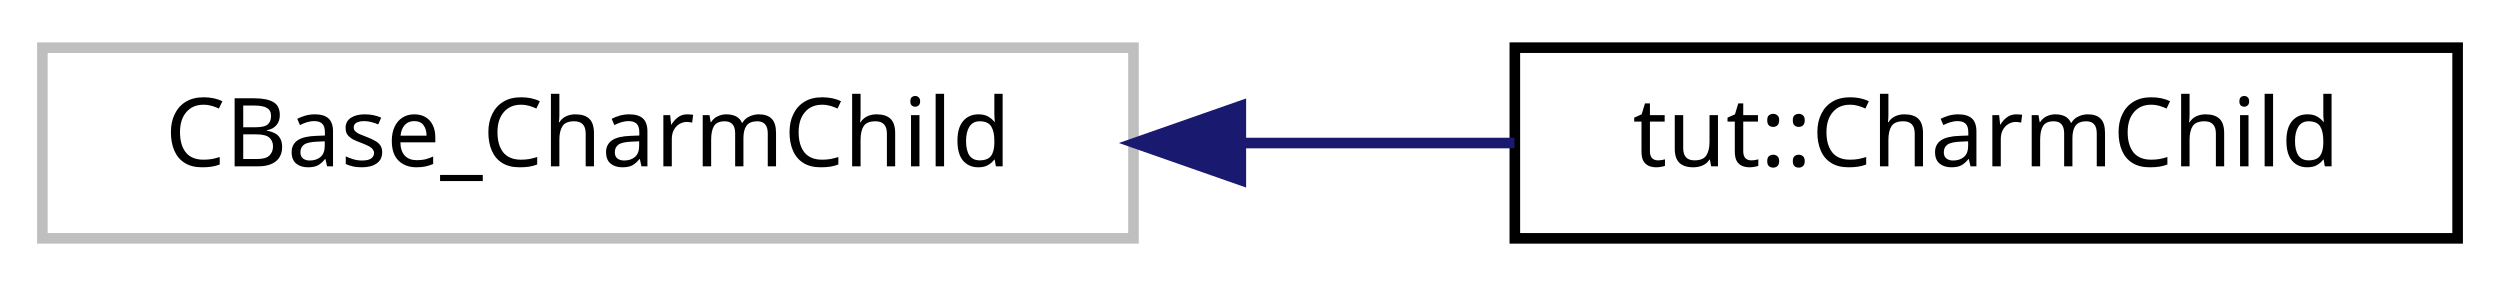
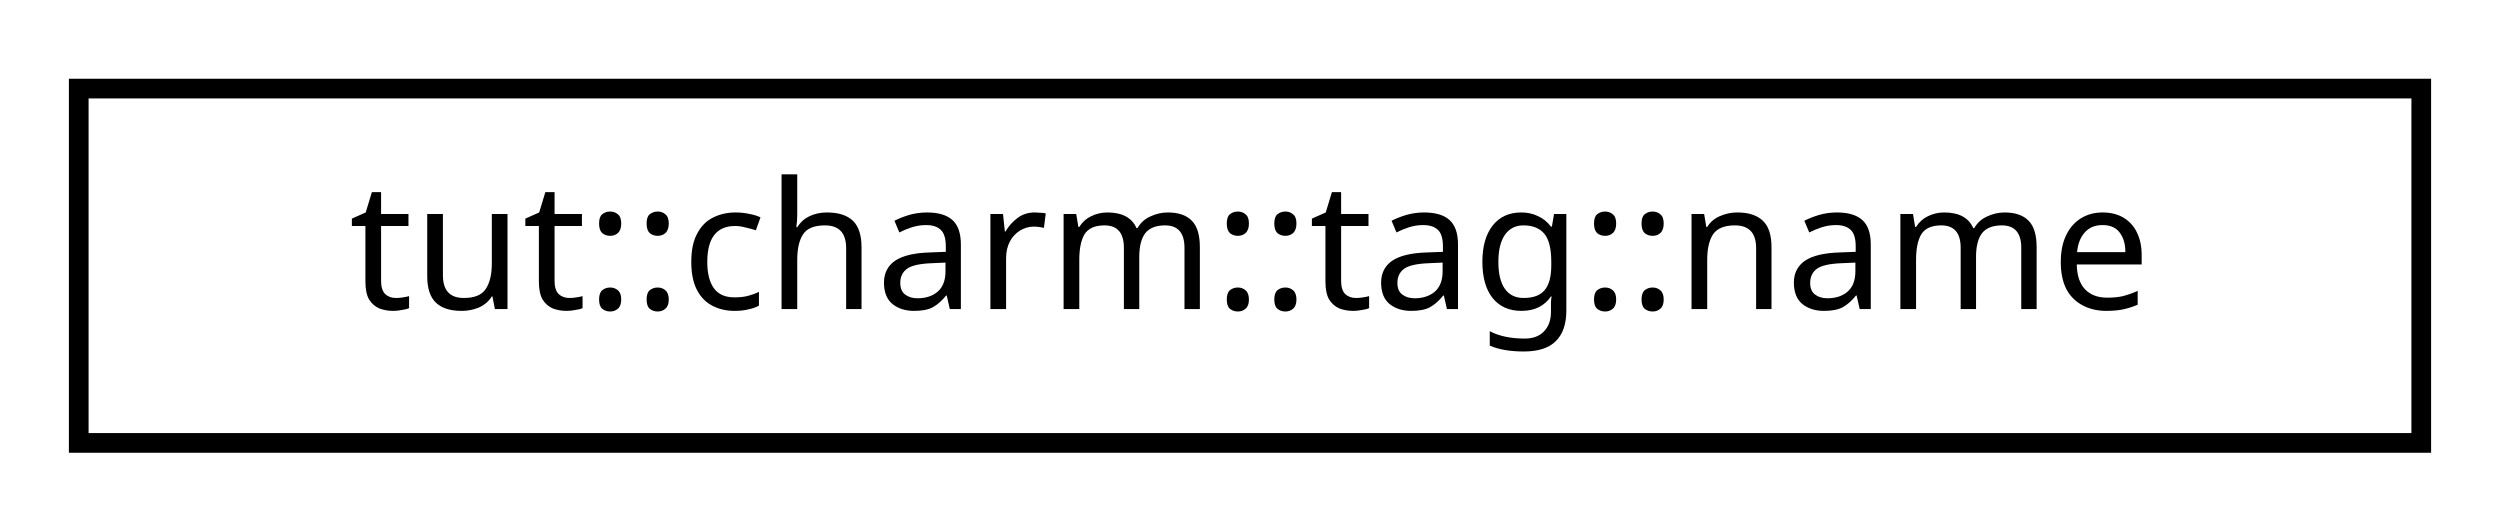
- <svg xmlns="http://www.w3.org/2000/svg" xmlns:xlink="http://www.w3.org/1999/xlink" width="236pt" height="27pt" viewBox="0.00 0.00 236.00 27.00">
+ <svg xmlns="http://www.w3.org/2000/svg" xmlns:xlink="http://www.w3.org/1999/xlink" width="127pt" height="27pt" viewBox="0.00 0.00 127.00 27.00">
  <g id="graph0" class="graph" transform="scale(1 1) rotate(0) translate(4 23)">
    <g id="node1" class="node">
-       <polygon fill="none" stroke="#bfbfbf" points="0,-0.5 0,-18.5 103,-18.5 103,-0.5 0,-0.5" />
-       <text text-anchor="middle" x="51.5" y="-7.3" font-family="sans-serif" font-size="9.00">CBase_CharmChild</text>
-     </g>
-     <g id="node2" class="node">
-       <g id="a_node2">
-         <a xlink:href="classtut_1_1_charm_child.html" target="_top" xlink:title="tut::CharmChild">
-           <polygon fill="none" stroke="black" points="139,-0.5 139,-18.5 228,-18.5 228,-0.5 139,-0.5" />
-           <text text-anchor="middle" x="183.5" y="-7.3" font-family="sans-serif" font-size="9.00">tut::CharmChild</text>
+       <g id="a_node1">
+         <a xlink:href="structtut_1_1charm_1_1tag_1_1name.html" target="_top" xlink:title="tut::charm::tag::name">
+           <polygon fill="none" stroke="black" points="0,-0.5 0,-18.5 119,-18.5 119,-0.5 0,-0.5" />
+           <text text-anchor="middle" x="59.5" y="-7.3" font-family="sans-serif" font-size="9.00">tut::charm::tag::name</text>
        </a>
      </g>
    </g>
-     <g id="edge1" class="edge">
-       <path fill="none" stroke="midnightblue" d="M113.24,-9.5C121.922,-9.5 130.704,-9.5 138.966,-9.5" />
-       <polygon fill="midnightblue" stroke="midnightblue" points="113.134,-6 103.134,-9.5 113.134,-13 113.134,-6" />
-     </g>
  </g>
</svg>
